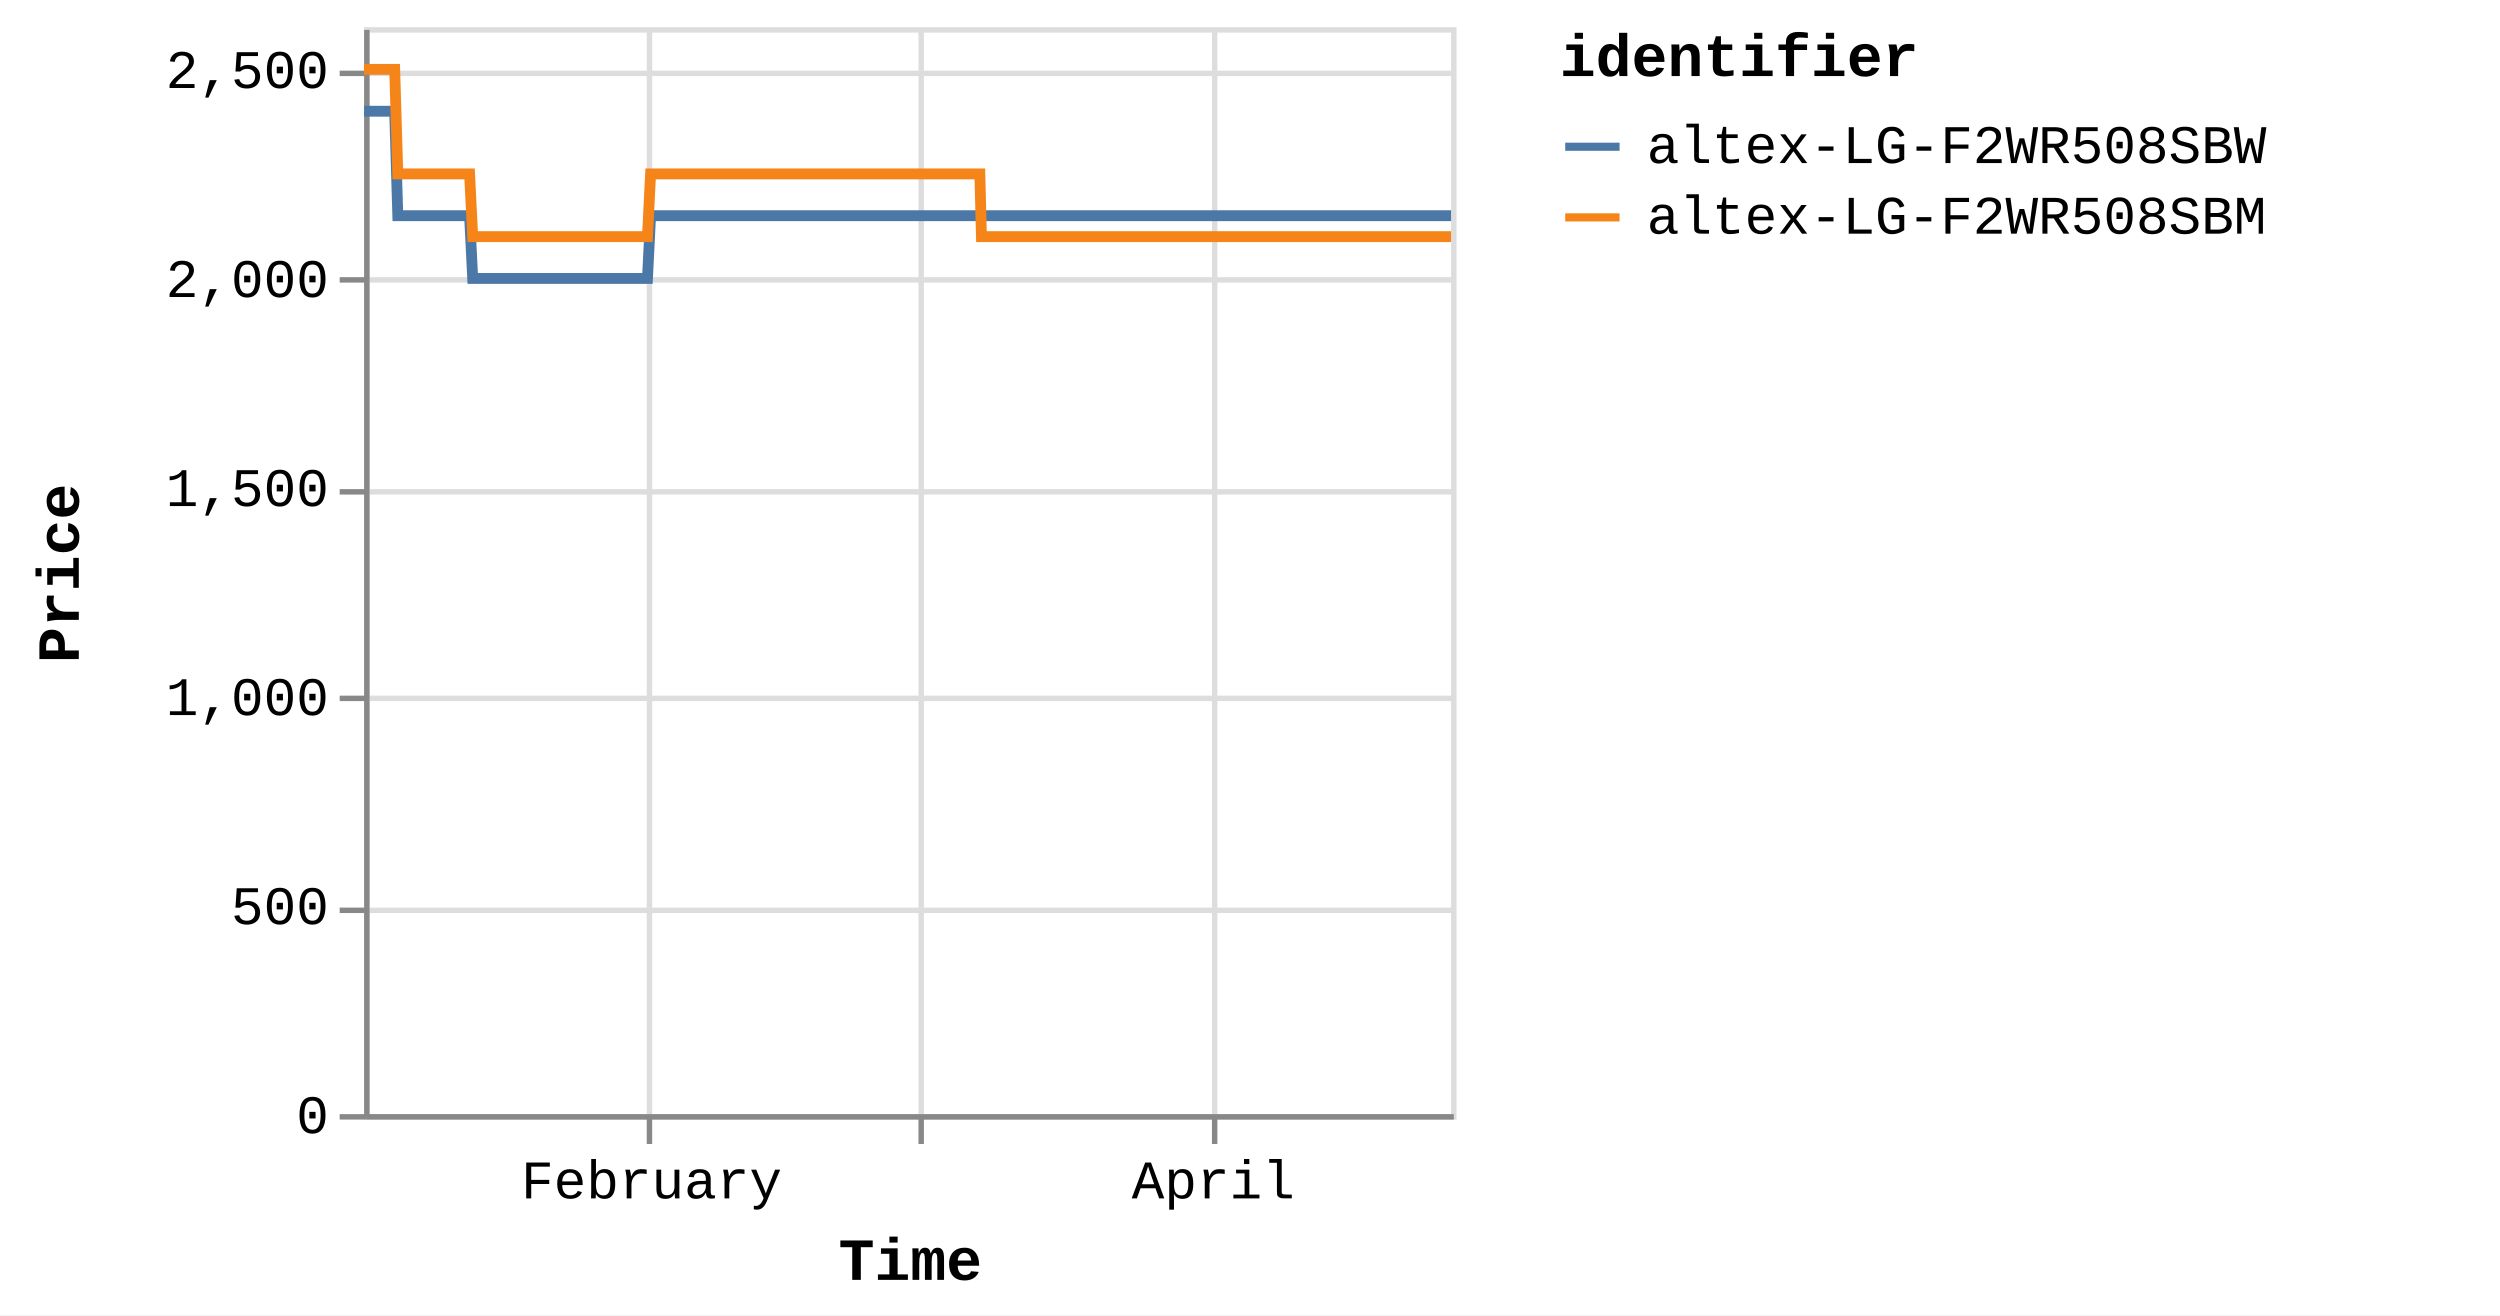
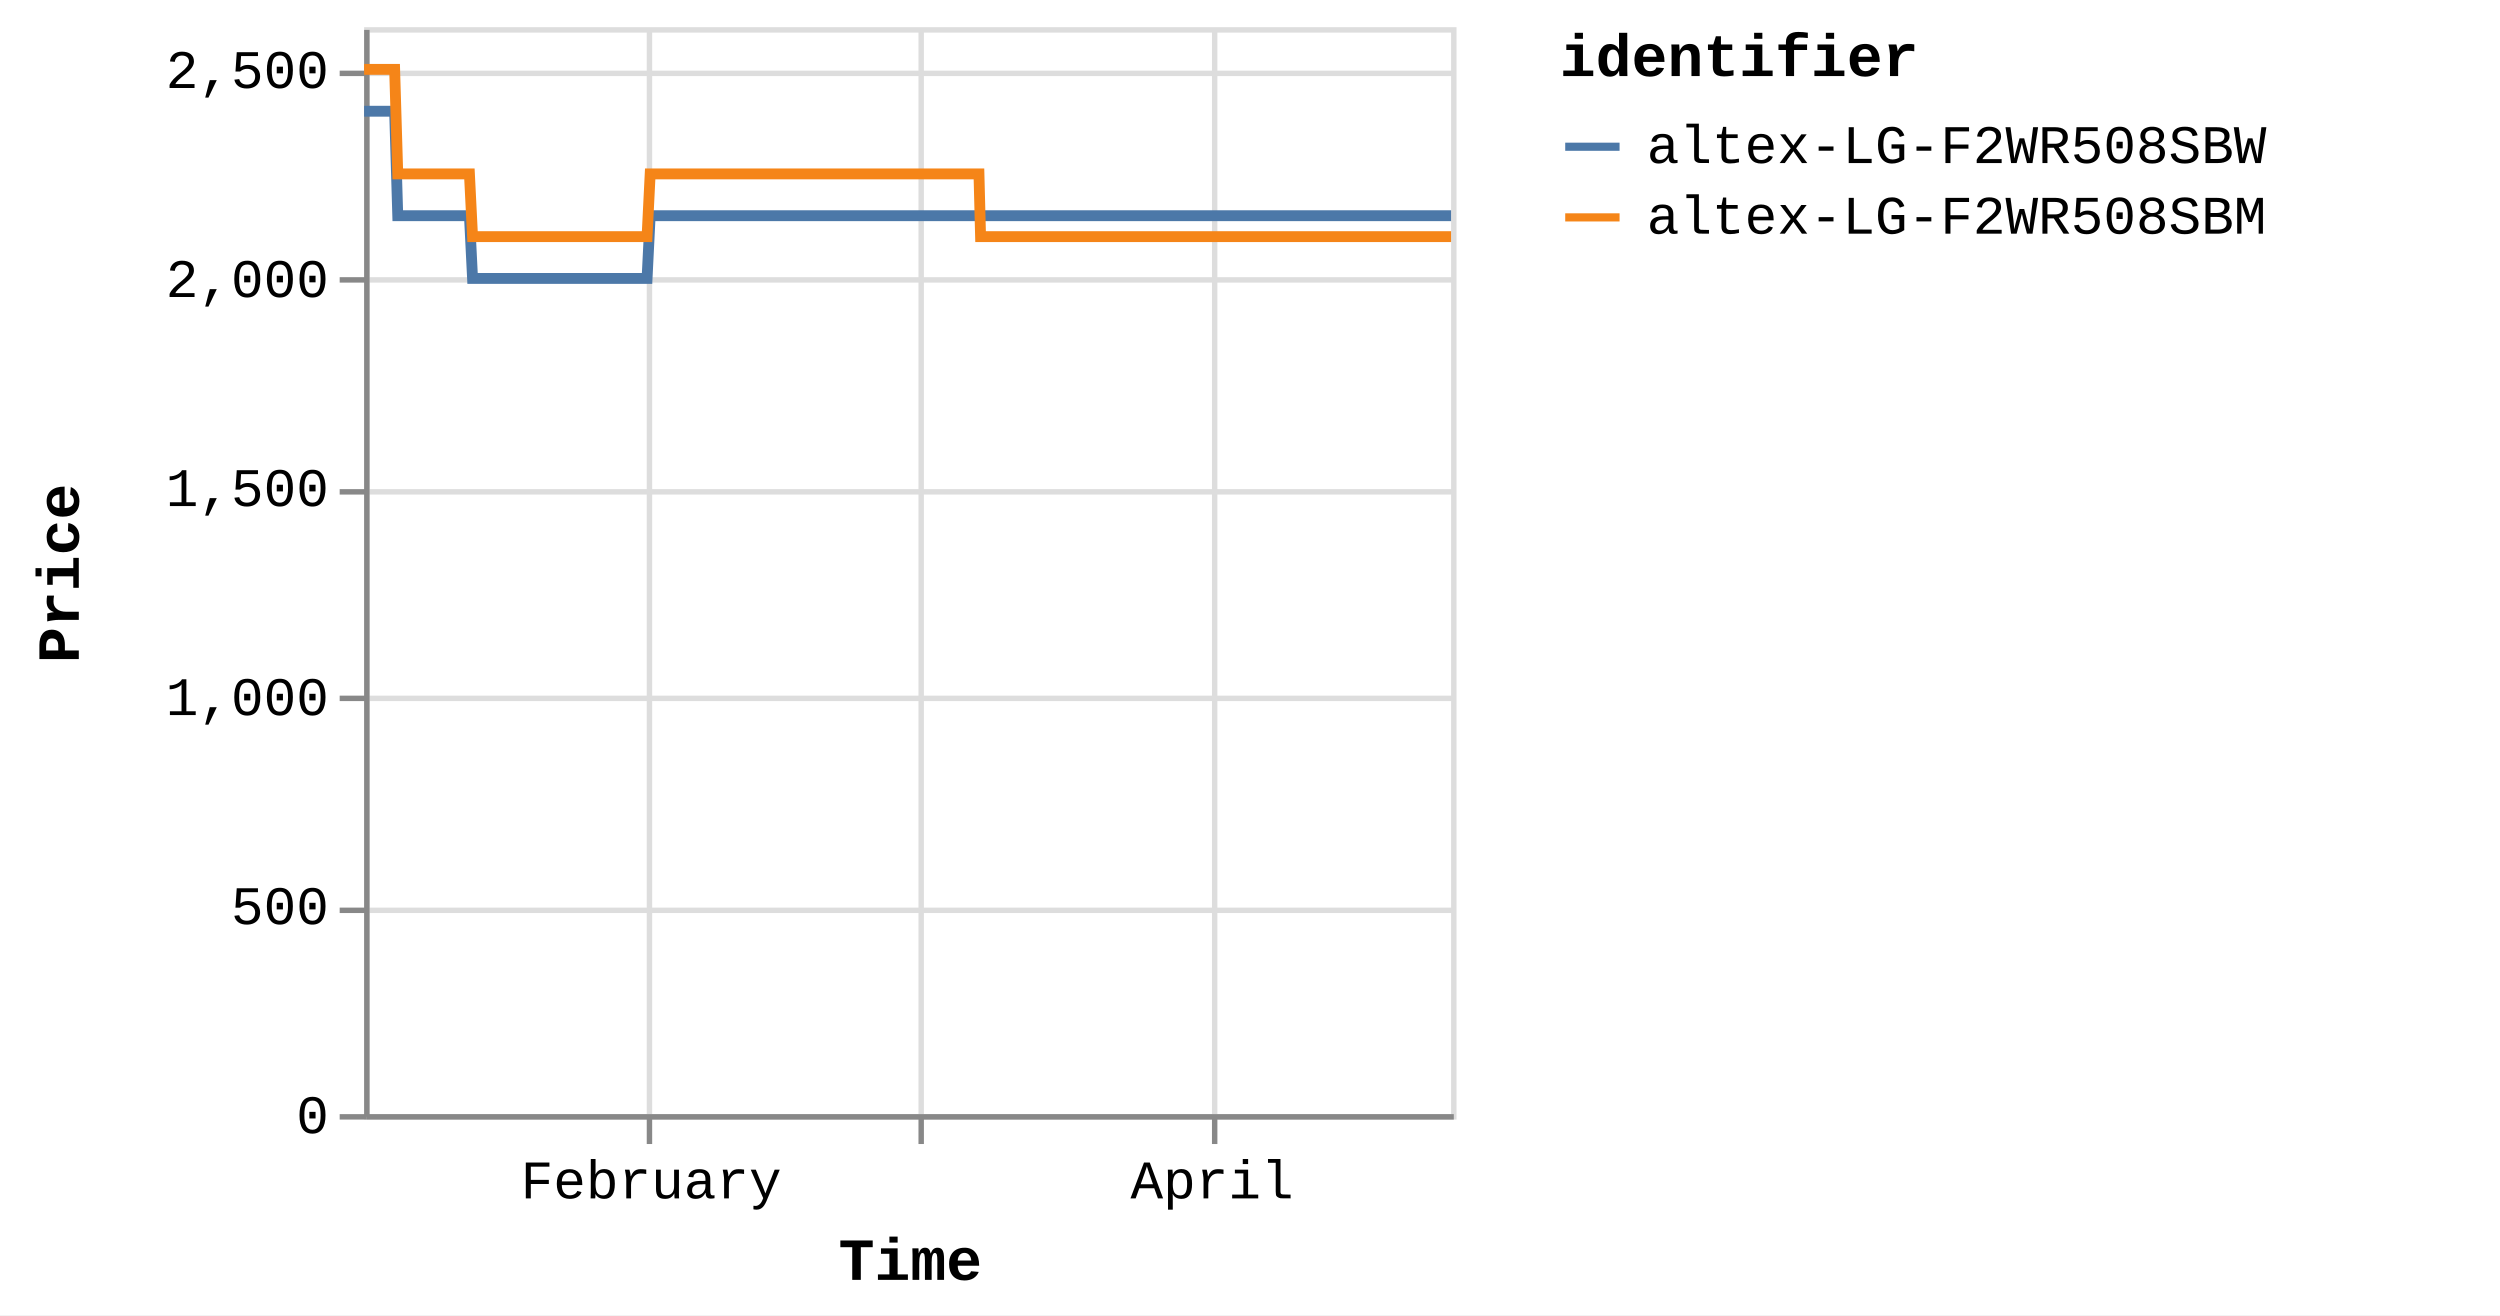
<svg xmlns="http://www.w3.org/2000/svg" version="1.1" class="marks" width="460" height="242" viewBox="0 0 460 242">
  <rect width="460" height="242" fill="white" />
  <g fill="none" stroke-miterlimit="10" transform="translate(67,5)">
    <g class="mark-group role-frame root" role="graphics-object" aria-roledescription="group mark container">
      <g transform="translate(0,0)">
        <path class="background" aria-hidden="true" d="M0.5,0.5h200v200h-200Z" stroke="#ddd" />
        <g>
          <g class="mark-group role-axis" aria-hidden="true">
            <g transform="translate(0.5,200.5)">
              <path class="background" aria-hidden="true" d="M0,0h0v0h0Z" pointer-events="none" />
              <g>
                <g class="mark-rule role-axis-grid" pointer-events="none">
                  <line transform="translate(52,-200)" x2="0" y2="200" stroke="#ddd" stroke-width="1" opacity="1" />
                  <line transform="translate(102,-200)" x2="0" y2="200" stroke="#ddd" stroke-width="1" opacity="1" />
                  <line transform="translate(156,-200)" x2="0" y2="200" stroke="#ddd" stroke-width="1" opacity="1" />
                </g>
              </g>
              <path class="foreground" aria-hidden="true" d="" pointer-events="none" display="none" />
            </g>
          </g>
          <g class="mark-group role-axis" aria-hidden="true">
            <g transform="translate(0.5,0.5)">
              <path class="background" aria-hidden="true" d="M0,0h0v0h0Z" pointer-events="none" />
              <g>
                <g class="mark-rule role-axis-grid" pointer-events="none">
                  <line transform="translate(0,200)" x2="200" y2="0" stroke="#ddd" stroke-width="1" opacity="1" />
                  <line transform="translate(0,162)" x2="200" y2="0" stroke="#ddd" stroke-width="1" opacity="1" />
                  <line transform="translate(0,123)" x2="200" y2="0" stroke="#ddd" stroke-width="1" opacity="1" />
                  <line transform="translate(0,85)" x2="200" y2="0" stroke="#ddd" stroke-width="1" opacity="1" />
                  <line transform="translate(0,46)" x2="200" y2="0" stroke="#ddd" stroke-width="1" opacity="1" />
                  <line transform="translate(0,8)" x2="200" y2="0" stroke="#ddd" stroke-width="1" opacity="1" />
                </g>
              </g>
              <path class="foreground" aria-hidden="true" d="" pointer-events="none" display="none" />
            </g>
          </g>
-           <g class="mark-group role-axis" role="graphics-symbol" aria-roledescription="axis" aria-label="X-axis titled 'Time' for a time scale with values from Monday, 01 January 2024, 2:19:43 PM to Friday, 26 April 2024, 4:40:00 PM">
+           <g class="mark-group role-axis" role="graphics-symbol" aria-roledescription="axis" aria-label="X-axis titled 'Time' for a time scale with values from Monday, 01 January 2024, 2:19:43 PM to Friday, 26 April 2024, 8:39:33 PM">
            <g transform="translate(0.5,200.5)">
              <path class="background" aria-hidden="true" d="M0,0h0v0h0Z" pointer-events="none" />
              <g>
                <g class="mark-rule role-axis-tick" pointer-events="none">
                  <line transform="translate(52,0)" x2="0" y2="5" stroke="#888" stroke-width="1" opacity="1" />
                  <line transform="translate(102,0)" x2="0" y2="5" stroke="#888" stroke-width="1" opacity="1" />
                  <line transform="translate(156,0)" x2="0" y2="5" stroke="#888" stroke-width="1" opacity="1" />
                </g>
                <g class="mark-text role-axis-label" pointer-events="none">
-                   <text text-anchor="middle" transform="translate(52.37493,15)" font-family="Liberation Mono" font-size="10px" fill="#000" opacity="1">February</text>
-                   <text text-anchor="middle" transform="translate(102.333,15)" font-family="Liberation Mono" font-size="10px" fill="#000" opacity="0">March</text>
-                   <text text-anchor="middle" transform="translate(155.7364,15)" font-family="Liberation Mono" font-size="10px" fill="#000" opacity="1">April</text>
+                   <text text-anchor="middle" transform="translate(52.29999,15)" font-family="Liberation Mono" font-size="10px" fill="#000" opacity="1">February</text>
+                   <text text-anchor="middle" transform="translate(102.1866,15)" font-family="Liberation Mono" font-size="10px" fill="#000" opacity="0">March</text>
+                   <text text-anchor="middle" transform="translate(155.5136,15)" font-family="Liberation Mono" font-size="10px" fill="#000" opacity="1">April</text>
                </g>
                <g class="mark-rule role-axis-domain" pointer-events="none">
                  <line transform="translate(0,0)" x2="200" y2="0" stroke="#888" stroke-width="1" opacity="1" />
                </g>
                <g class="mark-text role-axis-title" pointer-events="none">
                  <text text-anchor="middle" transform="translate(100,30)" font-family="Liberation Mono" font-size="11px" font-weight="bold" fill="#000" opacity="1">Time</text>
                </g>
              </g>
              <path class="foreground" aria-hidden="true" d="" pointer-events="none" display="none" />
            </g>
          </g>
          <g class="mark-group role-axis" role="graphics-symbol" aria-roledescription="axis" aria-label="Y-axis titled 'Price' for a linear scale with values from 0 to 2,600">
            <g transform="translate(0.5,0.5)">
              <path class="background" aria-hidden="true" d="M0,0h0v0h0Z" pointer-events="none" />
              <g>
                <g class="mark-rule role-axis-tick" pointer-events="none">
                  <line transform="translate(0,200)" x2="-5" y2="0" stroke="#888" stroke-width="1" opacity="1" />
                  <line transform="translate(0,162)" x2="-5" y2="0" stroke="#888" stroke-width="1" opacity="1" />
                  <line transform="translate(0,123)" x2="-5" y2="0" stroke="#888" stroke-width="1" opacity="1" />
                  <line transform="translate(0,85)" x2="-5" y2="0" stroke="#888" stroke-width="1" opacity="1" />
                  <line transform="translate(0,46)" x2="-5" y2="0" stroke="#888" stroke-width="1" opacity="1" />
                  <line transform="translate(0,8)" x2="-5" y2="0" stroke="#888" stroke-width="1" opacity="1" />
                </g>
                <g class="mark-text role-axis-label" pointer-events="none">
                  <text text-anchor="end" transform="translate(-7,203)" font-family="Liberation Mono" font-size="10px" fill="#000" opacity="1">0</text>
                  <text text-anchor="end" transform="translate(-7,164.5385)" font-family="Liberation Mono" font-size="10px" fill="#000" opacity="1">500</text>
                  <text text-anchor="end" transform="translate(-7,126.0769)" font-family="Liberation Mono" font-size="10px" fill="#000" opacity="1">1,000</text>
                  <text text-anchor="end" transform="translate(-7,87.61538)" font-family="Liberation Mono" font-size="10px" fill="#000" opacity="1">1,500</text>
                  <text text-anchor="end" transform="translate(-7,49.15385)" font-family="Liberation Mono" font-size="10px" fill="#000" opacity="1">2,000</text>
                  <text text-anchor="end" transform="translate(-7,10.69231)" font-family="Liberation Mono" font-size="10px" fill="#000" opacity="1">2,500</text>
                </g>
                <g class="mark-rule role-axis-domain" pointer-events="none">
                  <line transform="translate(0,200)" x2="0" y2="-200" stroke="#888" stroke-width="1" opacity="1" />
                </g>
                <g class="mark-text role-axis-title" pointer-events="none">
                  <text text-anchor="middle" transform="translate(-51,100) rotate(-90) translate(0,-2)" font-family="Liberation Mono" font-size="11px" font-weight="bold" fill="#000" opacity="1">Price</text>
                </g>
              </g>
              <path class="foreground" aria-hidden="true" d="" pointer-events="none" display="none" />
            </g>
          </g>
          <g class="mark-group role-scope pathgroup" role="graphics-object" aria-roledescription="group mark container">
            <g transform="translate(0,0)">
              <path class="background" aria-hidden="true" d="M0,0h200v200h-200Z" />
              <g>
                <g class="mark-line role-mark marks" role="graphics-object" aria-roledescription="line mark container">
-                   <path aria-label="Time: Jan 01, 2024; Price: 2399; identifier: altex-LG-F2WR508SBW" role="graphics-symbol" aria-roledescription="line mark" d="M0,15.462L0.18,15.462L0.453,15.462L1.027,15.462L1.315,15.462L1.617,15.462L1.891,15.462L2.176,15.462L2.75,15.462L3.037,15.462L3.34,15.462L3.614,15.462L3.898,15.462L4.473,15.462L4.76,15.462L5.062,15.462L5.339,15.462L5.621,15.462L6.196,34.692L6.483,34.692L6.785,34.692L7.061,34.692L7.344,34.692L7.919,34.692L8.205,34.692L8.506,34.692L8.782,34.692L9.066,34.692L9.642,34.692L9.928,34.692L10.229,34.692L10.505,34.692L10.789,34.692L11.365,34.692L11.653,34.692L11.955,34.692L12.23,34.692L12.511,34.692L13.088,34.692L13.375,34.692L13.681,34.692L13.953,34.692L14.234,34.692L14.811,34.692L15.098,34.692L15.4,34.692L15.674,34.692L15.957,34.692L16.533,34.692L16.82,34.692L17.123,34.692L17.398,34.692L17.68,34.692L18.255,34.692L18.543,34.692L18.845,34.692L19.12,34.692L19.403,34.692L19.977,46.231L20.264,46.231L20.565,46.231L20.841,46.231L21.125,46.231L21.701,46.231L21.986,46.231L22.287,46.231L22.563,46.231L22.848,46.231L23.424,46.231L23.712,46.231L24.015,46.231L24.289,46.231L24.571,46.231L25.146,46.231L25.434,46.231L25.737,46.231L26.012,46.231L26.293,46.231L26.869,46.231L27.157,46.231L27.46,46.231L27.734,46.231L28.016,46.231L28.591,46.231L28.879,46.231L29.182,46.231L29.456,46.231L29.739,46.231L30.314,46.231L30.602,46.231L30.904,46.231L31.18,46.231L31.461,46.231L32.037,46.231L32.323,46.231L32.624,46.231L32.901,46.231L33.184,46.231L33.759,46.231L34.046,46.231L34.346,46.231L34.622,46.231L34.907,46.231L35.484,46.231L35.771,46.231L36.074,46.231L36.347,46.231L36.63,46.231L37.205,46.231L37.494,46.231L37.797,46.231L38.071,46.231L38.352,46.231L38.928,46.231L39.216,46.231L39.519,46.231L39.793,46.231L40.075,46.231L40.652,46.231L40.938,46.231L41.242,46.231L41.517,46.231L41.798,46.231L42.373,46.231L42.661,46.231L42.958,46.231L43.234,46.231L43.521,46.231L44.094,46.231L44.382,46.231L44.677,46.231L44.956,46.231L45.242,46.231L45.817,46.231L46.104,46.231L46.401,46.231L46.679,46.231L46.966,46.231L47.54,46.231L47.828,46.231L48.126,46.231L48.402,46.231L48.689,46.231L49.262,46.231L49.55,46.231L49.848,46.231L50.128,46.231L50.411,46.231L50.985,46.231L51.272,46.231L51.571,46.231L51.847,46.231L52.133,46.231L52.708,34.692L52.995,34.692L53.294,34.692L53.569,34.692L53.856,34.692L54.431,34.692L54.718,34.692L55.016,34.692L55.292,34.692L55.579,34.692L56.153,34.692L56.441,34.692L56.737,34.692L57.015,34.692L57.303,34.692L57.877,34.692L58.164,34.692L58.459,34.692L58.737,34.692L59.024,34.692L59.599,34.692L59.887,34.692L60.185,34.692L60.461,34.692L60.747,34.692L61.321,34.692L61.608,34.692L61.908,34.692L62.183,34.692L62.47,34.692L63.044,34.692L63.331,34.692L63.63,34.692L63.907,34.692L64.193,34.692L64.767,34.692L65.055,34.692L65.352,34.692L65.629,34.692L65.915,34.692L66.49,34.692L66.777,34.692L67.074,34.692L67.351,34.692L67.639,34.692L68.212,34.692L68.499,34.692L68.796,34.692L69.073,34.692L69.361,34.692L69.936,34.692L70.222,34.692L70.518,34.692L70.796,34.692L71.083,34.692L71.658,34.692L71.945,34.692L72.245,34.692L72.52,34.692L72.806,34.692L73.38,34.692L73.667,34.692L73.965,34.692L74.246,34.692L74.529,34.692L75.103,34.692L75.39,34.692L75.689,34.692L75.965,34.692L76.251,34.692L77.113,34.692L77.411,34.692L77.687,34.692L77.974,34.692L78.549,34.692L78.836,34.692L79.134,34.692L79.411,34.692L79.697,34.692L80.272,34.692L80.558,34.692L80.854,34.692L81.132,34.692L81.419,34.692L81.994,34.692L82.282,34.692L82.577,34.692L82.855,34.692L83.142,34.692L83.716,34.692L84.005,34.692L84.304,34.692L84.581,34.692L84.865,34.692L85.44,34.692L85.726,34.692L86.024,34.692L86.301,34.692L86.588,34.692L87.162,34.692L87.449,34.692L87.748,34.692L88.024,34.692L88.311,34.692L88.885,34.692L89.171,34.692L89.47,34.692L89.747,34.692L90.033,34.692L90.607,34.692L90.894,34.692L91.192,34.692L91.468,34.692L91.757,34.692L92.33,34.692L92.617,34.692L92.913,34.692L93.191,34.692L93.478,34.692L94.052,34.692L94.34,34.692L94.635,34.692L94.915,34.692L95.201,34.692L95.775,34.692L96.063,34.692L96.361,34.692L96.637,34.692L96.923,34.692L97.498,34.692L97.785,34.692L98.083,34.692L98.36,34.692L98.646,34.692L99.221,34.692L99.508,34.692L99.806,34.692L100.084,34.692L100.369,34.692L100.943,34.692L101.23,34.692L101.528,34.692L101.804,34.692L102.091,34.692L102.666,34.692L102.954,34.692L103.252,34.692L103.528,34.692L103.815,34.692L104.389,34.692L104.676,34.692L104.974,34.692L105.25,34.692L105.537,34.692L106.112,34.692L106.398,34.692L106.694,34.692L106.973,34.692L107.26,34.692L107.86,34.692L108.253,34.692L108.424,34.692L108.697,34.692L108.983,34.692L109.556,34.692L109.844,34.692L110.144,34.692L110.418,34.692L110.705,34.692L111.279,34.692L111.569,34.692L111.866,34.692L112.143,34.692L112.428,34.692L113.002,34.692L113.29,34.692L113.588,34.692L113.864,34.692L114.151,34.692L114.725,34.692L115.016,34.692L115.31,34.692L115.586,34.692L115.873,34.692L116.448,34.692L116.735,34.692L117.03,34.692L117.31,34.692L117.596,34.692L118.17,34.692L118.459,34.692L118.753,34.692L119.032,34.692L119.318,34.692L119.894,34.692L120.18,34.692L120.48,34.692L120.756,34.692L121.042,34.692L121.616,34.692L121.903,34.692L122.202,34.692L122.479,34.692L122.764,34.692L123.339,34.692L123.627,34.692L123.925,34.692L124.2,34.692L124.487,34.692L125.061,34.692L125.348,34.692L125.648,34.692L125.923,34.692L126.209,34.692L126.783,34.692L127.073,34.692L127.369,34.692L127.646,34.692L127.932,34.692L128.506,34.692L128.795,34.692L129.091,34.692L129.368,34.692L129.656,34.692L130.229,34.692L130.518,34.692L130.813,34.692L131.09,34.692L131.378,34.692L131.951,34.692L132.239,34.692L132.54,34.692L132.816,34.692L133.102,34.692L133.675,34.692L133.962,34.692L134.26,34.692L134.539,34.692L134.822,34.692L135.397,34.692L135.685,34.692L135.983,34.692L136.262,34.692L136.547,34.692L137.12,34.692L137.408,34.692L137.707,34.692L137.985,34.692L138.268,34.692L138.843,34.692L139.13,34.692L139.428,34.692L139.705,34.692L139.991,34.692L140.565,34.692L140.852,34.692L141.15,34.692L141.426,34.692L141.713,34.692L142.288,34.692L142.575,34.692L142.874,34.692L143.149,34.692L143.436,34.692L144.011,34.692L144.298,34.692L144.597,34.692L144.873,34.692L145.159,34.692L145.733,34.692L146.022,34.692L146.32,34.692L146.597,34.692L146.882,34.692L147.458,34.692L147.744,34.692L148.043,34.692L148.321,34.692L148.605,34.692L149.178,34.692L149.466,34.692L149.766,34.692L150.042,34.692L150.327,34.692L150.902,34.692L151.188,34.692L151.488,34.692L151.764,34.692L152.05,34.692L152.624,34.692L152.911,34.692L153.207,34.692L153.486,34.692L153.774,34.692L154.347,34.692L154.635,34.692L154.932,34.692L155.209,34.692L155.495,34.692L156.069,34.692L156.359,34.692L156.658,34.692L156.935,34.692L157.218,34.692L157.793,34.692L158.08,34.692L158.38,34.692L158.656,34.692L158.94,34.692L159.514,34.692L159.802,34.692L160.101,34.692L160.379,34.692L160.663,34.692L161.238,34.692L161.526,34.692L161.824,34.692L162.1,34.692L162.386,34.692L162.963,34.692L163.546,34.692L163.823,34.692L164.11,34.692L164.684,34.692L164.971,34.692L165.266,34.692L165.544,34.692L165.831,34.692L166.405,34.692L166.692,34.692L166.99,34.692L167.267,34.692L167.554,34.692L168.129,34.692L168.415,34.692L168.716,34.692L168.992,34.692L169.277,34.692L169.851,34.692L170.138,34.692L170.438,34.692L170.714,34.692L170.999,34.692L171.573,34.692L171.863,34.692L172.161,34.692L172.439,34.692L172.724,34.692L173.298,34.692L173.586,34.692L173.884,34.692L174.446,34.692L175.02,34.692L175.308,34.692L175.606,34.692L175.88,34.692L176.168,34.692L176.741,34.692L177.028,34.692L177.322,34.692L177.603,34.692L177.89,34.692L178.491,34.692L178.932,34.692L179.202,34.692L179.759,34.692L180.192,34.692L180.474,34.692L180.77,34.692L181.048,34.692L181.336,34.692L181.91,34.692L182.197,34.692L182.498,34.692L182.771,34.692L183.058,34.692L183.632,34.692L183.919,34.692L184.22,34.692L184.497,34.692L184.782,34.692L185.643,34.692L185.942,34.692L186.218,34.692L186.504,34.692L187.078,34.692L187.365,34.692L187.665,34.692L187.942,34.692L188.226,34.692L188.801,34.692L189.088,34.692L189.385,34.692L189.662,34.692L189.949,34.692L190.524,34.692L190.811,34.692L191.109,34.692L191.385,34.692L191.672,34.692L192.246,34.692L192.535,34.692L192.835,34.692L193.109,34.692L193.394,34.692L193.968,34.692L194.256,34.692L194.557,34.692L194.832,34.692L195.118,34.692L195.691,34.692L195.981,34.692L196.288,34.692L196.554,34.692L196.841,34.692L197.414,34.692L197.702,34.692L197.994,34.692L198.276,34.692L198.563,34.692L199.137,34.692L199.425,34.692L199.724,34.692L200,34.692" stroke="#4c78a8" stroke-width="2" />
+                   <path aria-label="Time: Jan 01, 2024; Price: 2399; identifier: altex-LG-F2WR508SBW" role="graphics-symbol" aria-roledescription="line mark" d="M0,15.462L0.18,15.462L0.453,15.462L1.026,15.462L1.313,15.462L1.614,15.462L1.888,15.462L2.172,15.462L2.746,15.462L3.033,15.462L3.335,15.462L3.609,15.462L3.892,15.462L4.467,15.462L4.754,15.462L5.055,15.462L5.331,15.462L5.613,15.462L6.188,34.692L6.474,34.692L6.775,34.692L7.05,34.692L7.333,34.692L7.907,34.692L8.194,34.692L8.494,34.692L8.769,34.692L9.053,34.692L9.629,34.692L9.914,34.692L10.214,34.692L10.49,34.692L10.774,34.692L11.349,34.692L11.636,34.692L11.938,34.692L12.212,34.692L12.494,34.692L13.069,34.692L13.356,34.692L13.661,34.692L13.933,34.692L14.214,34.692L14.789,34.692L15.076,34.692L15.378,34.692L15.652,34.692L15.934,34.692L16.509,34.692L16.796,34.692L17.099,34.692L17.373,34.692L17.655,34.692L18.229,34.692L18.516,34.692L18.818,34.692L19.092,34.692L19.375,34.692L19.949,46.231L20.235,46.231L20.535,46.231L20.811,46.231L21.095,46.231L21.67,46.231L21.955,46.231L22.255,46.231L22.531,46.231L22.815,46.231L23.391,46.231L23.678,46.231L23.98,46.231L24.254,46.231L24.535,46.231L25.11,46.231L25.398,46.231L25.7,46.231L25.975,46.231L26.256,46.231L26.83,46.231L27.118,46.231L27.42,46.231L27.694,46.231L27.976,46.231L28.55,46.231L28.837,46.231L29.14,46.231L29.413,46.231L29.697,46.231L30.271,46.231L30.558,46.231L30.86,46.231L31.135,46.231L31.416,46.231L31.991,46.231L32.276,46.231L32.577,46.231L32.854,46.231L33.137,46.231L33.71,46.231L33.997,46.231L34.297,46.231L34.573,46.231L34.857,46.231L35.433,46.231L35.72,46.231L36.023,46.231L36.295,46.231L36.577,46.231L37.152,46.231L37.44,46.231L37.742,46.231L38.017,46.231L38.297,46.231L38.873,46.231L39.16,46.231L39.463,46.231L39.736,46.231L40.018,46.231L40.594,46.231L40.88,46.231L41.183,46.231L41.458,46.231L41.738,46.231L42.312,46.231L42.6,46.231L42.897,46.231L43.172,46.231L43.459,46.231L44.031,46.231L44.319,46.231L44.613,46.231L44.891,46.231L45.178,46.231L45.752,46.231L46.038,46.231L46.334,46.231L46.612,46.231L46.899,46.231L47.472,46.231L47.759,46.231L48.057,46.231L48.332,46.231L48.619,46.231L49.192,46.231L49.479,46.231L49.777,46.231L50.056,46.231L50.339,46.231L50.912,46.231L51.199,46.231L51.498,46.231L51.772,46.231L52.059,46.231L52.632,34.692L52.919,34.692L53.218,34.692L53.492,34.692L53.779,34.692L54.353,34.692L54.639,34.692L54.937,34.692L55.212,34.692L55.499,34.692L56.073,34.692L56.36,34.692L56.655,34.692L56.933,34.692L57.221,34.692L57.795,34.692L58.08,34.692L58.375,34.692L58.653,34.692L58.94,34.692L59.513,34.692L59.801,34.692L60.099,34.692L60.374,34.692L60.66,34.692L61.233,34.692L61.52,34.692L61.819,34.692L62.094,34.692L62.38,34.692L62.954,34.692L63.241,34.692L63.539,34.692L63.816,34.692L64.101,34.692L64.674,34.692L64.962,34.692L65.259,34.692L65.535,34.692L65.821,34.692L66.395,34.692L66.682,34.692L66.978,34.692L67.255,34.692L67.542,34.692L68.114,34.692L68.401,34.692L68.698,34.692L68.975,34.692L69.261,34.692L69.836,34.692L70.122,34.692L70.417,34.692L70.695,34.692L70.982,34.692L71.555,34.692L71.842,34.692L72.141,34.692L72.416,34.692L72.702,34.692L73.275,34.692L73.562,34.692L73.86,34.692L74.14,34.692L74.422,34.692L74.995,34.692L75.282,34.692L75.581,34.692L75.856,34.692L76.142,34.692L77.002,34.692L77.301,34.692L77.576,34.692L77.863,34.692L78.436,34.692L78.723,34.692L79.021,34.692L79.298,34.692L79.583,34.692L80.157,34.692L80.443,34.692L80.738,34.692L81.016,34.692L81.303,34.692L81.877,34.692L82.164,34.692L82.459,34.692L82.737,34.692L83.023,34.692L83.597,34.692L83.884,34.692L84.183,34.692L84.46,34.692L84.743,34.692L85.318,34.692L85.604,34.692L85.901,34.692L86.178,34.692L86.464,34.692L87.037,34.692L87.324,34.692L87.622,34.692L87.899,34.692L88.184,34.692L88.757,34.692L89.044,34.692L89.342,34.692L89.619,34.692L89.904,34.692L90.478,34.692L90.764,34.692L91.061,34.692L91.338,34.692L91.626,34.692L92.198,34.692L92.484,34.692L92.78,34.692L93.058,34.692L93.344,34.692L93.918,34.692L94.205,34.692L94.5,34.692L94.78,34.692L95.064,34.692L95.638,34.692L95.926,34.692L96.223,34.692L96.499,34.692L96.785,34.692L97.358,34.692L97.645,34.692L97.943,34.692L98.22,34.692L98.505,34.692L99.079,34.692L99.365,34.692L99.663,34.692L99.94,34.692L100.226,34.692L100.799,34.692L101.085,34.692L101.382,34.692L101.659,34.692L101.945,34.692L102.519,34.692L102.807,34.692L103.104,34.692L103.38,34.692L103.666,34.692L104.239,34.692L104.526,34.692L104.824,34.692L105.099,34.692L105.386,34.692L105.96,34.692L106.246,34.692L106.542,34.692L106.82,34.692L107.106,34.692L107.706,34.692L108.098,34.692L108.269,34.692L108.542,34.692L108.827,34.692L109.4,34.692L109.686,34.692L109.986,34.692L110.26,34.692L110.547,34.692L111.12,34.692L111.409,34.692L111.706,34.692L111.983,34.692L112.267,34.692L112.84,34.692L113.128,34.692L113.425,34.692L113.701,34.692L113.988,34.692L114.561,34.692L114.852,34.692L115.145,34.692L115.42,34.692L115.707,34.692L116.281,34.692L116.568,34.692L116.862,34.692L117.142,34.692L117.427,34.692L118.001,34.692L118.29,34.692L118.583,34.692L118.862,34.692L119.148,34.692L119.723,34.692L120.008,34.692L120.307,34.692L120.584,34.692L120.868,34.692L121.442,34.692L121.728,34.692L122.027,34.692L122.304,34.692L122.588,34.692L123.162,34.692L123.45,34.692L123.748,34.692L124.022,34.692L124.308,34.692L124.882,34.692L125.169,34.692L125.468,34.692L125.743,34.692L126.029,34.692L126.602,34.692L126.891,34.692L127.187,34.692L127.463,34.692L127.749,34.692L128.323,34.692L128.61,34.692L128.906,34.692L129.183,34.692L129.47,34.692L130.043,34.692L130.331,34.692L130.626,34.692L130.903,34.692L131.19,34.692L131.763,34.692L132.05,34.692L132.35,34.692L132.626,34.692L132.911,34.692L133.484,34.692L133.77,34.692L134.068,34.692L134.347,34.692L134.63,34.692L135.203,34.692L135.491,34.692L135.789,34.692L136.067,34.692L136.351,34.692L136.924,34.692L137.211,34.692L137.51,34.692L137.788,34.692L138.071,34.692L138.644,34.692L138.931,34.692L139.229,34.692L139.505,34.692L139.791,34.692L140.364,34.692L140.651,34.692L140.948,34.692L141.224,34.692L141.511,34.692L142.084,34.692L142.371,34.692L142.67,34.692L142.944,34.692L143.231,34.692L143.805,34.692L144.091,34.692L144.39,34.692L144.666,34.692L144.951,34.692L145.525,34.692L145.814,34.692L146.111,34.692L146.387,34.692L146.671,34.692L147.247,34.692L147.533,34.692L147.832,34.692L148.109,34.692L148.392,34.692L148.965,34.692L149.252,34.692L149.552,34.692L149.827,34.692L150.112,34.692L150.686,34.692L150.972,34.692L151.272,34.692L151.547,34.692L151.832,34.692L152.405,34.692L152.692,34.692L152.988,34.692L153.267,34.692L153.554,34.692L154.126,34.692L154.414,34.692L154.71,34.692L154.987,34.692L155.273,34.692L155.846,34.692L156.135,34.692L156.434,34.692L156.711,34.692L156.993,34.692L157.567,34.692L157.854,34.692L158.153,34.692L158.429,34.692L158.713,34.692L159.286,34.692L159.573,34.692L159.872,34.692L160.15,34.692L160.433,34.692L161.008,34.692L161.294,34.692L161.593,34.692L161.868,34.692L162.154,34.692L162.729,34.692L163.312,34.692L163.589,34.692L163.875,34.692L164.448,34.692L164.735,34.692L165.03,34.692L165.307,34.692L165.594,34.692L166.167,34.692L166.454,34.692L166.751,34.692L167.028,34.692L167.314,34.692L167.888,34.692L168.174,34.692L168.474,34.692L168.75,34.692L169.034,34.692L169.608,34.692L169.894,34.692L170.194,34.692L170.47,34.692L170.755,34.692L171.328,34.692L171.617,34.692L171.915,34.692L172.193,34.692L172.477,34.692L173.05,34.692L173.338,34.692L173.635,34.692L174.196,34.692L174.77,34.692L175.057,34.692L175.354,34.692L175.629,34.692L175.915,34.692L176.489,34.692L176.775,34.692L177.068,34.692L177.349,34.692L177.635,34.692L178.235,34.692L178.676,34.692L178.945,34.692L179.502,34.692L179.934,34.692L180.216,34.692L180.511,34.692L180.789,34.692L181.076,34.692L181.65,34.692L181.936,34.692L182.236,34.692L182.509,34.692L182.796,34.692L183.369,34.692L183.656,34.692L183.957,34.692L184.233,34.692L184.517,34.692L185.377,34.692L185.676,34.692L185.952,34.692L186.237,34.692L186.81,34.692L187.097,34.692L187.396,34.692L187.673,34.692L187.957,34.692L188.531,34.692L188.817,34.692L189.114,34.692L189.391,34.692L189.677,34.692L190.252,34.692L190.538,34.692L190.835,34.692L191.111,34.692L191.398,34.692L191.971,34.692L192.259,34.692L192.559,34.692L192.833,34.692L193.117,34.692L193.691,34.692L193.978,34.692L194.279,34.692L194.553,34.692L194.839,34.692L195.411,34.692L195.7,34.692L196.007,34.692L196.273,34.692L196.559,34.692L197.132,34.692L197.42,34.692L197.711,34.692L197.993,34.692L198.279,34.692L198.852,34.692L199.14,34.692L199.438,34.692L199.714,34.692L200,34.692" stroke="#4c78a8" stroke-width="2" />
                </g>
              </g>
              <path class="foreground" aria-hidden="true" d="" display="none" />
            </g>
            <g transform="translate(0,0)">
              <path class="background" aria-hidden="true" d="M0,0h200v200h-200Z" />
              <g>
                <g class="mark-line role-mark marks" role="graphics-object" aria-roledescription="line mark container">
-                   <path aria-label="Time: Jan 01, 2024; Price: 2499; identifier: altex-LG-F2WR508SBM" role="graphics-symbol" aria-roledescription="line mark" d="M0,7.769L0.18,7.769L0.453,7.769L1.027,7.769L1.315,7.769L1.617,7.769L1.891,7.769L2.176,7.769L2.75,7.769L3.038,7.769L3.34,7.769L3.614,7.769L3.898,7.769L4.473,7.769L4.76,7.769L5.062,7.769L5.339,7.769L5.622,7.769L6.197,27L6.483,27L6.785,27L7.061,27L7.344,27L7.919,27L8.205,27L8.506,27L8.782,27L9.066,27L9.642,27L9.928,27L10.229,27L10.505,27L10.789,27L11.365,27L11.653,27L11.955,27L12.23,27L12.512,27L13.088,27L13.375,27L13.681,27L13.953,27L14.235,27L14.811,27L15.098,27L15.4,27L15.674,27L15.957,27L16.533,27L16.82,27L17.123,27L17.398,27L17.68,27L18.255,27L18.543,27L18.845,27L19.12,27L19.403,27L19.977,38.538L20.264,38.538L20.565,38.538L20.841,38.538L21.125,38.538L21.701,38.538L21.987,38.538L22.287,38.538L22.563,38.538L22.848,38.538L23.424,38.538L23.712,38.538L24.015,38.538L24.289,38.538L24.571,38.538L25.146,38.538L25.435,38.538L25.737,38.538L26.012,38.538L26.293,38.538L26.869,38.538L27.157,38.538L27.46,38.538L27.734,38.538L28.016,38.538L28.591,38.538L28.879,38.538L29.182,38.538L29.456,38.538L29.74,38.538L30.315,38.538L30.602,38.538L30.904,38.538L31.18,38.538L31.461,38.538L32.037,38.538L32.323,38.538L32.624,38.538L32.901,38.538L33.185,38.538L33.759,38.538L34.046,38.538L34.346,38.538L34.623,38.538L34.907,38.538L35.484,38.538L35.772,38.538L36.074,38.538L36.347,38.538L36.63,38.538L37.206,38.538L37.494,38.538L37.797,38.538L38.071,38.538L38.352,38.538L38.929,38.538L39.216,38.538L39.519,38.538L39.793,38.538L40.075,38.538L40.652,38.538L40.938,38.538L41.242,38.538L41.517,38.538L41.798,38.538L42.373,38.538L42.661,38.538L42.958,38.538L43.234,38.538L43.521,38.538L44.094,38.538L44.382,38.538L44.677,38.538L44.956,38.538L45.242,38.538L45.817,38.538L46.104,38.538L46.401,38.538L46.679,38.538L46.966,38.538L47.54,38.538L47.828,38.538L48.126,38.538L48.402,38.538L48.689,38.538L49.262,38.538L49.55,38.538L49.848,38.538L50.128,38.538L50.411,38.538L50.985,38.538L51.272,38.538L51.571,38.538L51.847,38.538L52.134,38.538L52.708,27L52.995,27L53.294,27L53.569,27L53.856,27L54.431,27L54.718,27L55.016,27L55.292,27L55.579,27L56.153,27L56.441,27L56.737,27L57.015,27L57.303,27L57.877,27L58.164,27L58.459,27L58.737,27L59.024,27L59.599,27L59.887,27L60.186,27L60.461,27L60.747,27L61.321,27L61.609,27L61.908,27L62.183,27L62.47,27L63.044,27L63.332,27L63.63,27L63.907,27L64.193,27L64.767,27L65.055,27L65.352,27L65.629,27L65.915,27L66.49,27L66.777,27L67.074,27L67.351,27L67.639,27L68.212,27L68.499,27L68.796,27L69.073,27L69.361,27L69.936,27L70.222,27L70.518,27L70.796,27L71.083,27L71.658,27L71.945,27L72.245,27L72.52,27L72.806,27L73.38,27L73.667,27L73.966,27L74.246,27L74.529,27L75.103,27L75.39,27L75.689,27L75.965,27L76.251,27L77.113,27L77.411,27L77.687,27L77.974,27L78.549,27L78.836,27L79.134,27L79.411,27L79.697,27L80.272,27L80.558,27L80.854,27L81.132,27L81.419,27L81.994,27L82.282,27L82.577,27L82.855,27L83.142,27L83.716,27L84.005,27L84.304,27L84.581,27L84.865,27L85.44,27L85.726,27L86.024,27L86.302,27L86.588,27L87.162,27L87.449,27L87.748,27L88.024,27L88.311,27L88.885,27L89.171,27L89.47,27L89.747,27L90.033,27L90.607,27L90.894,27L91.192,27L91.469,27L91.757,27L92.33,27L92.617,27L92.913,27L93.191,27L93.478,27L94.052,27L94.34,27L94.636,27L94.915,27L95.201,27L95.775,27L96.063,27L96.361,27L96.638,27L96.923,27L97.498,27L97.785,27L98.083,27L98.36,27L98.646,27L99.221,27L99.508,27L99.806,27L100.084,27L100.369,27L100.943,27L101.23,27L101.528,27L101.804,27L102.091,27L102.666,27L102.954,27L103.252,27L103.528,27L103.815,27L104.389,27L104.676,27L104.974,27L105.25,27L105.537,27L106.112,27L106.398,27L106.694,27L106.973,27L107.26,27L107.86,27L108.253,27L108.424,27L108.697,27L108.983,27L109.556,27L109.844,27L110.144,27L110.419,27L110.705,27L111.279,27L111.569,27L111.866,27L112.143,27L112.428,27L113.002,27L113.29,27L113.588,38.538L113.864,38.538L114.151,38.538L114.725,38.538L115.016,38.538L115.31,38.538L115.586,38.538L115.873,38.538L116.448,38.538L116.735,38.538L117.03,38.538L117.31,38.538L117.596,38.538L118.17,38.538L118.459,38.538L118.753,38.538L119.032,38.538L119.318,38.538L119.894,38.538L120.18,38.538L120.48,38.538L120.756,38.538L121.042,38.538L121.616,38.538L121.903,38.538L122.202,38.538L122.48,38.538L122.764,38.538L123.339,38.538L123.627,38.538L123.925,38.538L124.2,38.538L124.487,38.538L125.061,38.538L125.348,38.538L125.648,38.538L125.923,38.538L126.209,38.538L126.783,38.538L127.073,38.538L127.369,38.538L127.646,38.538L127.932,38.538L128.506,38.538L128.795,38.538L129.091,38.538L129.368,38.538L129.656,38.538L130.229,38.538L130.518,38.538L130.813,38.538L131.09,38.538L131.378,38.538L131.952,38.538L132.239,38.538L132.54,38.538L132.816,38.538L133.102,38.538L133.675,38.538L133.962,38.538L134.26,38.538L134.539,38.538L134.823,38.538L135.397,38.538L135.685,38.538L135.983,38.538L136.262,38.538L136.547,38.538L137.12,38.538L137.408,38.538L137.707,38.538L137.985,38.538L138.268,38.538L138.843,38.538L139.13,38.538L139.428,38.538L139.705,38.538L139.991,38.538L140.566,38.538L140.852,38.538L141.15,38.538L141.426,38.538L141.713,38.538L142.288,38.538L142.575,38.538L142.874,38.538L143.149,38.538L143.436,38.538L144.011,38.538L144.298,38.538L144.597,38.538L144.873,38.538L145.159,38.538L145.733,38.538L146.023,38.538L146.32,38.538L146.597,38.538L146.882,38.538L147.458,38.538L147.744,38.538L148.044,38.538L148.321,38.538L148.605,38.538L149.178,38.538L149.466,38.538L149.766,38.538L150.042,38.538L150.327,38.538L150.902,38.538L151.189,38.538L151.489,38.538L151.764,38.538L152.05,38.538L152.624,38.538L152.911,38.538L153.207,38.538L153.486,38.538L153.774,38.538L154.347,38.538L154.635,38.538L154.932,38.538L155.21,38.538L155.495,38.538L156.069,38.538L156.359,38.538L156.658,38.538L156.935,38.538L157.218,38.538L157.793,38.538L158.08,38.538L158.38,38.538L158.656,38.538L158.94,38.538L159.515,38.538L159.802,38.538L160.101,38.538L160.379,38.538L160.663,38.538L161.238,38.538L161.526,38.538L161.824,38.538L162.1,38.538L162.386,38.538L162.963,38.538L163.546,38.538L163.823,38.538L164.11,38.538L164.684,38.538L164.971,38.538L165.267,38.538L165.544,38.538L165.831,38.538L166.405,38.538L166.693,38.538L166.99,38.538L167.267,38.538L167.554,38.538L168.129,38.538L168.415,38.538L168.716,38.538L168.992,38.538L169.277,38.538L169.851,38.538L170.138,38.538L170.438,38.538L170.714,38.538L171,38.538L171.573,38.538L171.863,38.538L172.161,38.538L172.439,38.538L172.724,38.538L173.298,38.538L173.586,38.538L173.884,38.538L174.446,38.538L175.02,38.538L175.308,38.538L175.606,38.538L175.881,38.538L176.168,38.538L176.742,38.538L177.028,38.538L177.322,38.538L177.603,38.538L177.89,38.538L178.491,38.538L178.932,38.538L179.202,38.538L179.759,38.538L180.192,38.538L180.474,38.538L180.77,38.538L181.048,38.538L181.336,38.538L181.91,38.538L182.197,38.538L182.498,38.538L182.771,38.538L183.058,38.538L183.632,38.538L183.919,38.538L184.221,38.538L184.497,38.538L184.782,38.538L185.643,38.538L185.942,38.538L186.218,38.538L186.504,38.538L187.078,38.538L187.365,38.538L187.665,38.538L187.942,38.538L188.226,38.538L188.801,38.538L189.088,38.538L189.385,38.538L189.662,38.538L189.949,38.538L190.524,38.538L190.811,38.538L191.109,38.538L191.385,38.538L191.672,38.538L192.246,38.538L192.535,38.538L192.835,38.538L193.109,38.538L193.394,38.538L193.969,38.538L194.256,38.538L194.557,38.538L194.832,38.538L195.118,38.538L195.691,38.538L195.981,38.538L196.288,38.538L196.554,38.538L196.841,38.538L197.414,38.538L197.703,38.538L197.994,38.538L198.277,38.538L198.563,38.538L199.137,38.538L199.425,38.538L199.724,38.538L200,38.538" stroke="#f58518" stroke-width="2" />
+                   <path aria-label="Time: Jan 01, 2024; Price: 2499; identifier: altex-LG-F2WR508SBM" role="graphics-symbol" aria-roledescription="line mark" d="M0,7.769L0.18,7.769L0.453,7.769L1.026,7.769L1.313,7.769L1.614,7.769L1.888,7.769L2.173,7.769L2.746,7.769L3.033,7.769L3.335,7.769L3.609,7.769L3.892,7.769L4.467,7.769L4.754,7.769L5.055,7.769L5.331,7.769L5.614,7.769L6.188,27L6.474,27L6.775,27L7.051,27L7.333,27L7.907,27L8.194,27L8.494,27L8.769,27L9.053,27L9.629,27L9.914,27L10.214,27L10.49,27L10.774,27L11.349,27L11.636,27L11.938,27L12.212,27L12.494,27L13.069,27L13.356,27L13.661,27L13.933,27L14.214,27L14.789,27L15.076,27L15.378,27L15.652,27L15.934,27L16.509,27L16.796,27L17.099,27L17.373,27L17.655,27L18.229,27L18.516,27L18.818,27L19.093,27L19.375,27L19.949,38.538L20.235,38.538L20.535,38.538L20.811,38.538L21.095,38.538L21.67,38.538L21.955,38.538L22.255,38.538L22.531,38.538L22.815,38.538L23.391,38.538L23.678,38.538L23.981,38.538L24.254,38.538L24.535,38.538L25.11,38.538L25.398,38.538L25.7,38.538L25.975,38.538L26.256,38.538L26.83,38.538L27.118,38.538L27.421,38.538L27.694,38.538L27.976,38.538L28.55,38.538L28.837,38.538L29.14,38.538L29.413,38.538L29.697,38.538L30.271,38.538L30.558,38.538L30.86,38.538L31.135,38.538L31.416,38.538L31.991,38.538L32.276,38.538L32.577,38.538L32.854,38.538L33.137,38.538L33.71,38.538L33.997,38.538L34.297,38.538L34.573,38.538L34.857,38.538L35.433,38.538L35.72,38.538L36.023,38.538L36.295,38.538L36.577,38.538L37.152,38.538L37.44,38.538L37.743,38.538L38.017,38.538L38.297,38.538L38.873,38.538L39.16,38.538L39.463,38.538L39.736,38.538L40.018,38.538L40.594,38.538L40.88,38.538L41.183,38.538L41.458,38.538L41.738,38.538L42.312,38.538L42.6,38.538L42.897,38.538L43.172,38.538L43.459,38.538L44.031,38.538L44.319,38.538L44.613,38.538L44.891,38.538L45.178,38.538L45.752,38.538L46.039,38.538L46.334,38.538L46.612,38.538L46.899,38.538L47.472,38.538L47.759,38.538L48.057,38.538L48.333,38.538L48.619,38.538L49.192,38.538L49.479,38.538L49.777,38.538L50.056,38.538L50.339,38.538L50.912,38.538L51.199,38.538L51.498,38.538L51.772,38.538L52.059,38.538L52.632,27L52.919,27L53.218,27L53.492,27L53.779,27L54.353,27L54.639,27L54.937,27L55.212,27L55.5,27L56.073,27L56.36,27L56.655,27L56.933,27L57.221,27L57.795,27L58.08,27L58.375,27L58.653,27L58.94,27L59.513,27L59.801,27L60.099,27L60.374,27L60.66,27L61.234,27L61.52,27L61.819,27L62.094,27L62.38,27L62.954,27L63.241,27L63.539,27L63.816,27L64.101,27L64.674,27L64.962,27L65.259,27L65.536,27L65.821,27L66.395,27L66.682,27L66.978,27L67.255,27L67.542,27L68.114,27L68.401,27L68.698,27L68.975,27L69.262,27L69.836,27L70.122,27L70.417,27L70.695,27L70.982,27L71.555,27L71.842,27L72.141,27L72.416,27L72.702,27L73.275,27L73.562,27L73.86,27L74.14,27L74.422,27L74.995,27L75.282,27L75.581,27L75.857,27L76.142,27L77.002,27L77.301,27L77.576,27L77.863,27L78.436,27L78.723,27L79.021,27L79.298,27L79.583,27L80.157,27L80.443,27L80.738,27L81.016,27L81.303,27L81.877,27L82.165,27L82.459,27L82.737,27L83.023,27L83.597,27L83.884,27L84.183,27L84.46,27L84.743,27L85.318,27L85.604,27L85.901,27L86.178,27L86.464,27L87.037,27L87.324,27L87.622,27L87.899,27L88.184,27L88.757,27L89.044,27L89.342,27L89.619,27L89.905,27L90.478,27L90.764,27L91.061,27L91.338,27L91.626,27L92.198,27L92.484,27L92.78,27L93.058,27L93.344,27L93.918,27L94.205,27L94.5,27L94.78,27L95.064,27L95.638,27L95.926,27L96.223,27L96.499,27L96.785,27L97.358,27L97.646,27L97.943,27L98.22,27L98.505,27L99.079,27L99.365,27L99.663,27L99.94,27L100.226,27L100.799,27L101.085,27L101.382,27L101.659,27L101.945,27L102.519,27L102.807,27L103.104,27L103.38,27L103.666,27L104.239,27L104.526,27L104.824,27L105.099,27L105.386,27L105.96,27L106.246,27L106.542,27L106.82,27L107.107,27L107.706,27L108.098,27L108.269,27L108.542,27L108.827,27L109.4,27L109.686,27L109.986,27L110.261,27L110.547,27L111.12,27L111.409,27L111.706,27L111.983,27L112.267,27L112.84,27L113.128,27L113.425,38.538L113.701,38.538L113.988,38.538L114.561,38.538L114.852,38.538L115.145,38.538L115.42,38.538L115.707,38.538L116.281,38.538L116.568,38.538L116.862,38.538L117.142,38.538L117.427,38.538L118.001,38.538L118.29,38.538L118.583,38.538L118.862,38.538L119.148,38.538L119.723,38.538L120.008,38.538L120.307,38.538L120.584,38.538L120.868,38.538L121.442,38.538L121.728,38.538L122.027,38.538L122.304,38.538L122.588,38.538L123.162,38.538L123.451,38.538L123.748,38.538L124.022,38.538L124.308,38.538L124.882,38.538L125.169,38.538L125.468,38.538L125.743,38.538L126.029,38.538L126.602,38.538L126.891,38.538L127.187,38.538L127.463,38.538L127.749,38.538L128.323,38.538L128.61,38.538L128.906,38.538L129.183,38.538L129.47,38.538L130.043,38.538L130.331,38.538L130.626,38.538L130.903,38.538L131.19,38.538L131.763,38.538L132.05,38.538L132.351,38.538L132.626,38.538L132.911,38.538L133.484,38.538L133.77,38.538L134.068,38.538L134.347,38.538L134.63,38.538L135.203,38.538L135.491,38.538L135.789,38.538L136.067,38.538L136.351,38.538L136.924,38.538L137.211,38.538L137.51,38.538L137.788,38.538L138.071,38.538L138.644,38.538L138.931,38.538L139.229,38.538L139.505,38.538L139.791,38.538L140.364,38.538L140.651,38.538L140.948,38.538L141.224,38.538L141.511,38.538L142.084,38.538L142.371,38.538L142.67,38.538L142.944,38.538L143.231,38.538L143.805,38.538L144.091,38.538L144.39,38.538L144.666,38.538L144.951,38.538L145.525,38.538L145.814,38.538L146.111,38.538L146.388,38.538L146.671,38.538L147.247,38.538L147.533,38.538L147.832,38.538L148.109,38.538L148.392,38.538L148.965,38.538L149.252,38.538L149.552,38.538L149.827,38.538L150.112,38.538L150.686,38.538L150.972,38.538L151.272,38.538L151.547,38.538L151.832,38.538L152.405,38.538L152.692,38.538L152.988,38.538L153.267,38.538L153.554,38.538L154.126,38.538L154.414,38.538L154.71,38.538L154.987,38.538L155.273,38.538L155.846,38.538L156.135,38.538L156.434,38.538L156.711,38.538L156.993,38.538L157.568,38.538L157.854,38.538L158.154,38.538L158.429,38.538L158.713,38.538L159.286,38.538L159.573,38.538L159.872,38.538L160.15,38.538L160.433,38.538L161.008,38.538L161.294,38.538L161.593,38.538L161.869,38.538L162.154,38.538L162.73,38.538L163.312,38.538L163.589,38.538L163.875,38.538L164.448,38.538L164.735,38.538L165.03,38.538L165.307,38.538L165.594,38.538L166.167,38.538L166.454,38.538L166.751,38.538L167.028,38.538L167.314,38.538L167.888,38.538L168.174,38.538L168.474,38.538L168.751,38.538L169.035,38.538L169.608,38.538L169.895,38.538L170.194,38.538L170.47,38.538L170.755,38.538L171.328,38.538L171.617,38.538L171.915,38.538L172.193,38.538L172.477,38.538L173.05,38.538L173.338,38.538L173.635,38.538L174.196,38.538L174.77,38.538L175.057,38.538L175.354,38.538L175.629,38.538L175.916,38.538L176.489,38.538L176.775,38.538L177.068,38.538L177.349,38.538L177.635,38.538L178.235,38.538L178.676,38.538L178.946,38.538L179.502,38.538L179.934,38.538L180.216,38.538L180.511,38.538L180.789,38.538L181.076,38.538L181.65,38.538L181.936,38.538L182.237,38.538L182.51,38.538L182.796,38.538L183.37,38.538L183.656,38.538L183.957,38.538L184.234,38.538L184.517,38.538L185.377,38.538L185.676,38.538L185.952,38.538L186.238,38.538L186.81,38.538L187.097,38.538L187.396,38.538L187.673,38.538L187.957,38.538L188.531,38.538L188.817,38.538L189.114,38.538L189.391,38.538L189.677,38.538L190.252,38.538L190.538,38.538L190.836,38.538L191.111,38.538L191.398,38.538L191.971,38.538L192.259,38.538L192.559,38.538L192.833,38.538L193.118,38.538L193.691,38.538L193.978,38.538L194.279,38.538L194.553,38.538L194.839,38.538L195.411,38.538L195.7,38.538L196.007,38.538L196.273,38.538L196.559,38.538L197.132,38.538L197.42,38.538L197.711,38.538L197.993,38.538L198.279,38.538L198.852,38.538L199.14,38.538L199.439,38.538L199.714,38.538L200,38.538" stroke="#f58518" stroke-width="2" />
                </g>
              </g>
              <path class="foreground" aria-hidden="true" d="" display="none" />
            </g>
          </g>
          <g class="mark-group role-legend" role="graphics-symbol" aria-roledescription="legend" aria-label="Symbol legend titled 'identifier' for stroke color with 2 values: altex-LG-F2WR508SBW, altex-LG-F2WR508SBM">
            <g transform="translate(220,0)">
              <path class="background" aria-hidden="true" d="M0,0h168v40h-168Z" pointer-events="none" />
              <g>
                <g class="mark-group role-legend-entry">
                  <g transform="translate(0,16)">
                    <path class="background" aria-hidden="true" d="M0,0h0v0h0Z" pointer-events="none" />
                    <g>
                      <g class="mark-group role-scope" role="graphics-object" aria-roledescription="group mark container">
                        <g transform="translate(0,0)">
                          <path class="background" aria-hidden="true" d="M0,0h168v11h-168Z" pointer-events="none" opacity="1" />
                          <g>
                            <g class="mark-symbol role-legend-symbol" pointer-events="none">
                              <path transform="translate(6,6)" d="M-5,0L5,0" stroke="#4c78a8" stroke-width="1.5" opacity="1" />
                            </g>
                            <g class="mark-text role-legend-label" pointer-events="none">
                              <text text-anchor="start" transform="translate(16,9)" font-family="Liberation Mono" font-size="10px" fill="#000" opacity="1">altex-LG-F2WR508SBW</text>
                            </g>
                          </g>
                          <path class="foreground" aria-hidden="true" d="" pointer-events="none" display="none" />
                        </g>
                        <g transform="translate(0,13)">
                          <path class="background" aria-hidden="true" d="M0,0h168v11h-168Z" pointer-events="none" opacity="1" />
                          <g>
                            <g class="mark-symbol role-legend-symbol" pointer-events="none">
                              <path transform="translate(6,6)" d="M-5,0L5,0" stroke="#f58518" stroke-width="1.5" opacity="1" />
                            </g>
                            <g class="mark-text role-legend-label" pointer-events="none">
                              <text text-anchor="start" transform="translate(16,9)" font-family="Liberation Mono" font-size="10px" fill="#000" opacity="1">altex-LG-F2WR508SBM</text>
                            </g>
                          </g>
                          <path class="foreground" aria-hidden="true" d="" pointer-events="none" display="none" />
                        </g>
                      </g>
                    </g>
                    <path class="foreground" aria-hidden="true" d="" pointer-events="none" display="none" />
                  </g>
                </g>
                <g class="mark-text role-legend-title" pointer-events="none">
                  <text text-anchor="start" transform="translate(0,9)" font-family="Liberation Mono" font-size="11px" font-weight="bold" fill="#000" opacity="1">identifier</text>
                </g>
              </g>
              <path class="foreground" aria-hidden="true" d="" pointer-events="none" display="none" />
            </g>
          </g>
        </g>
        <path class="foreground" aria-hidden="true" d="" display="none" />
      </g>
    </g>
  </g>
</svg>
